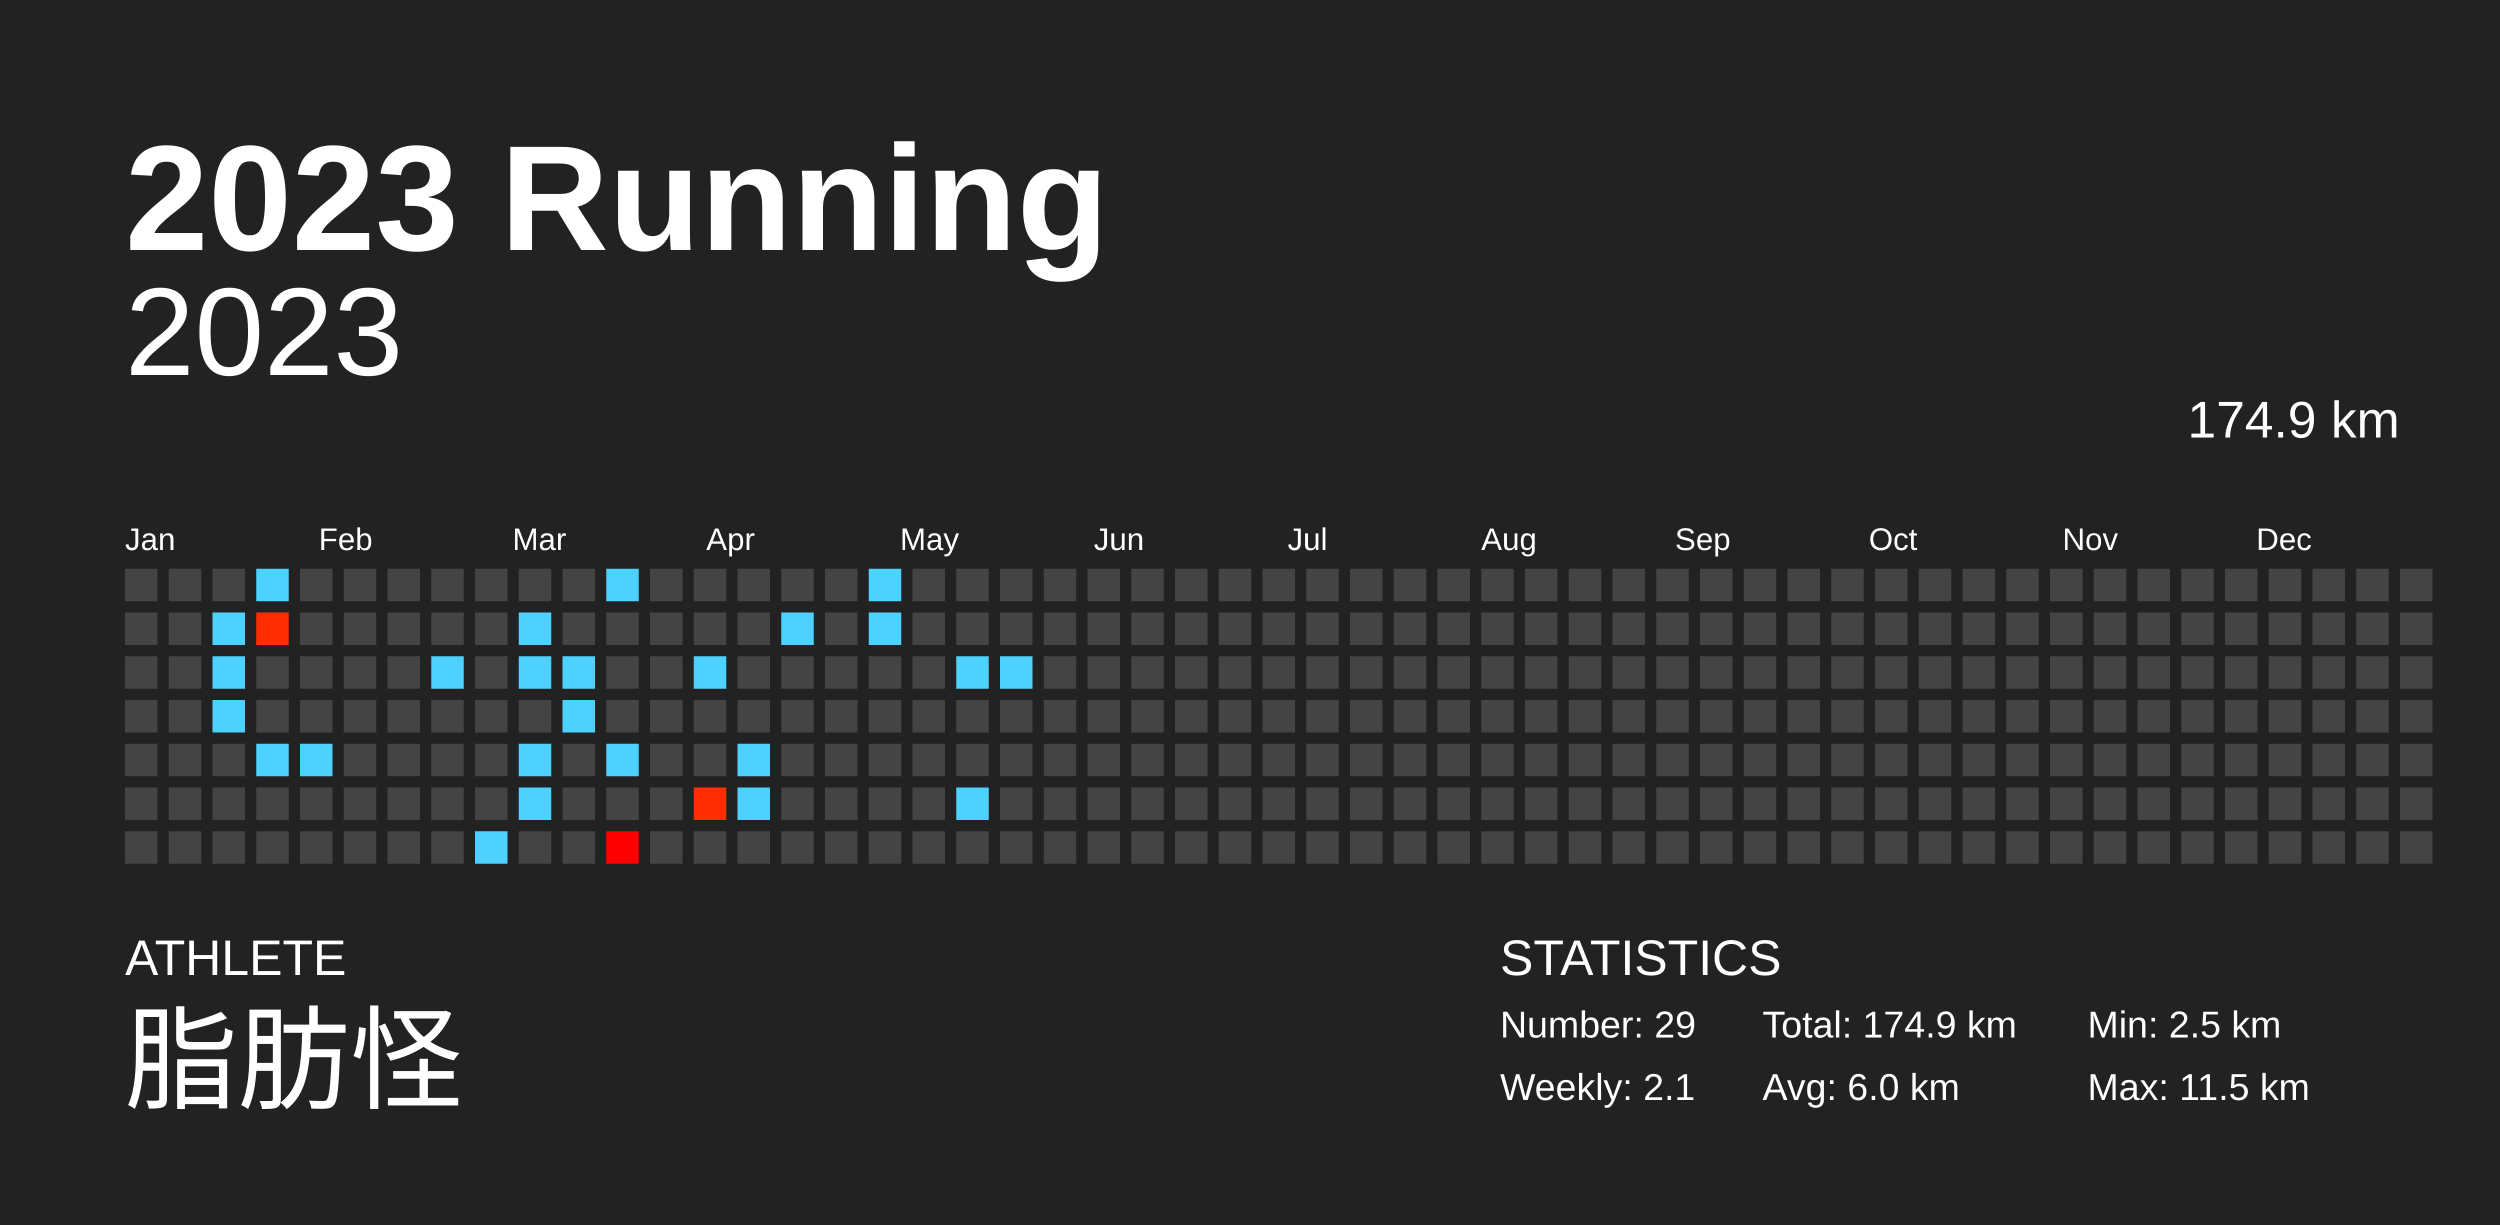
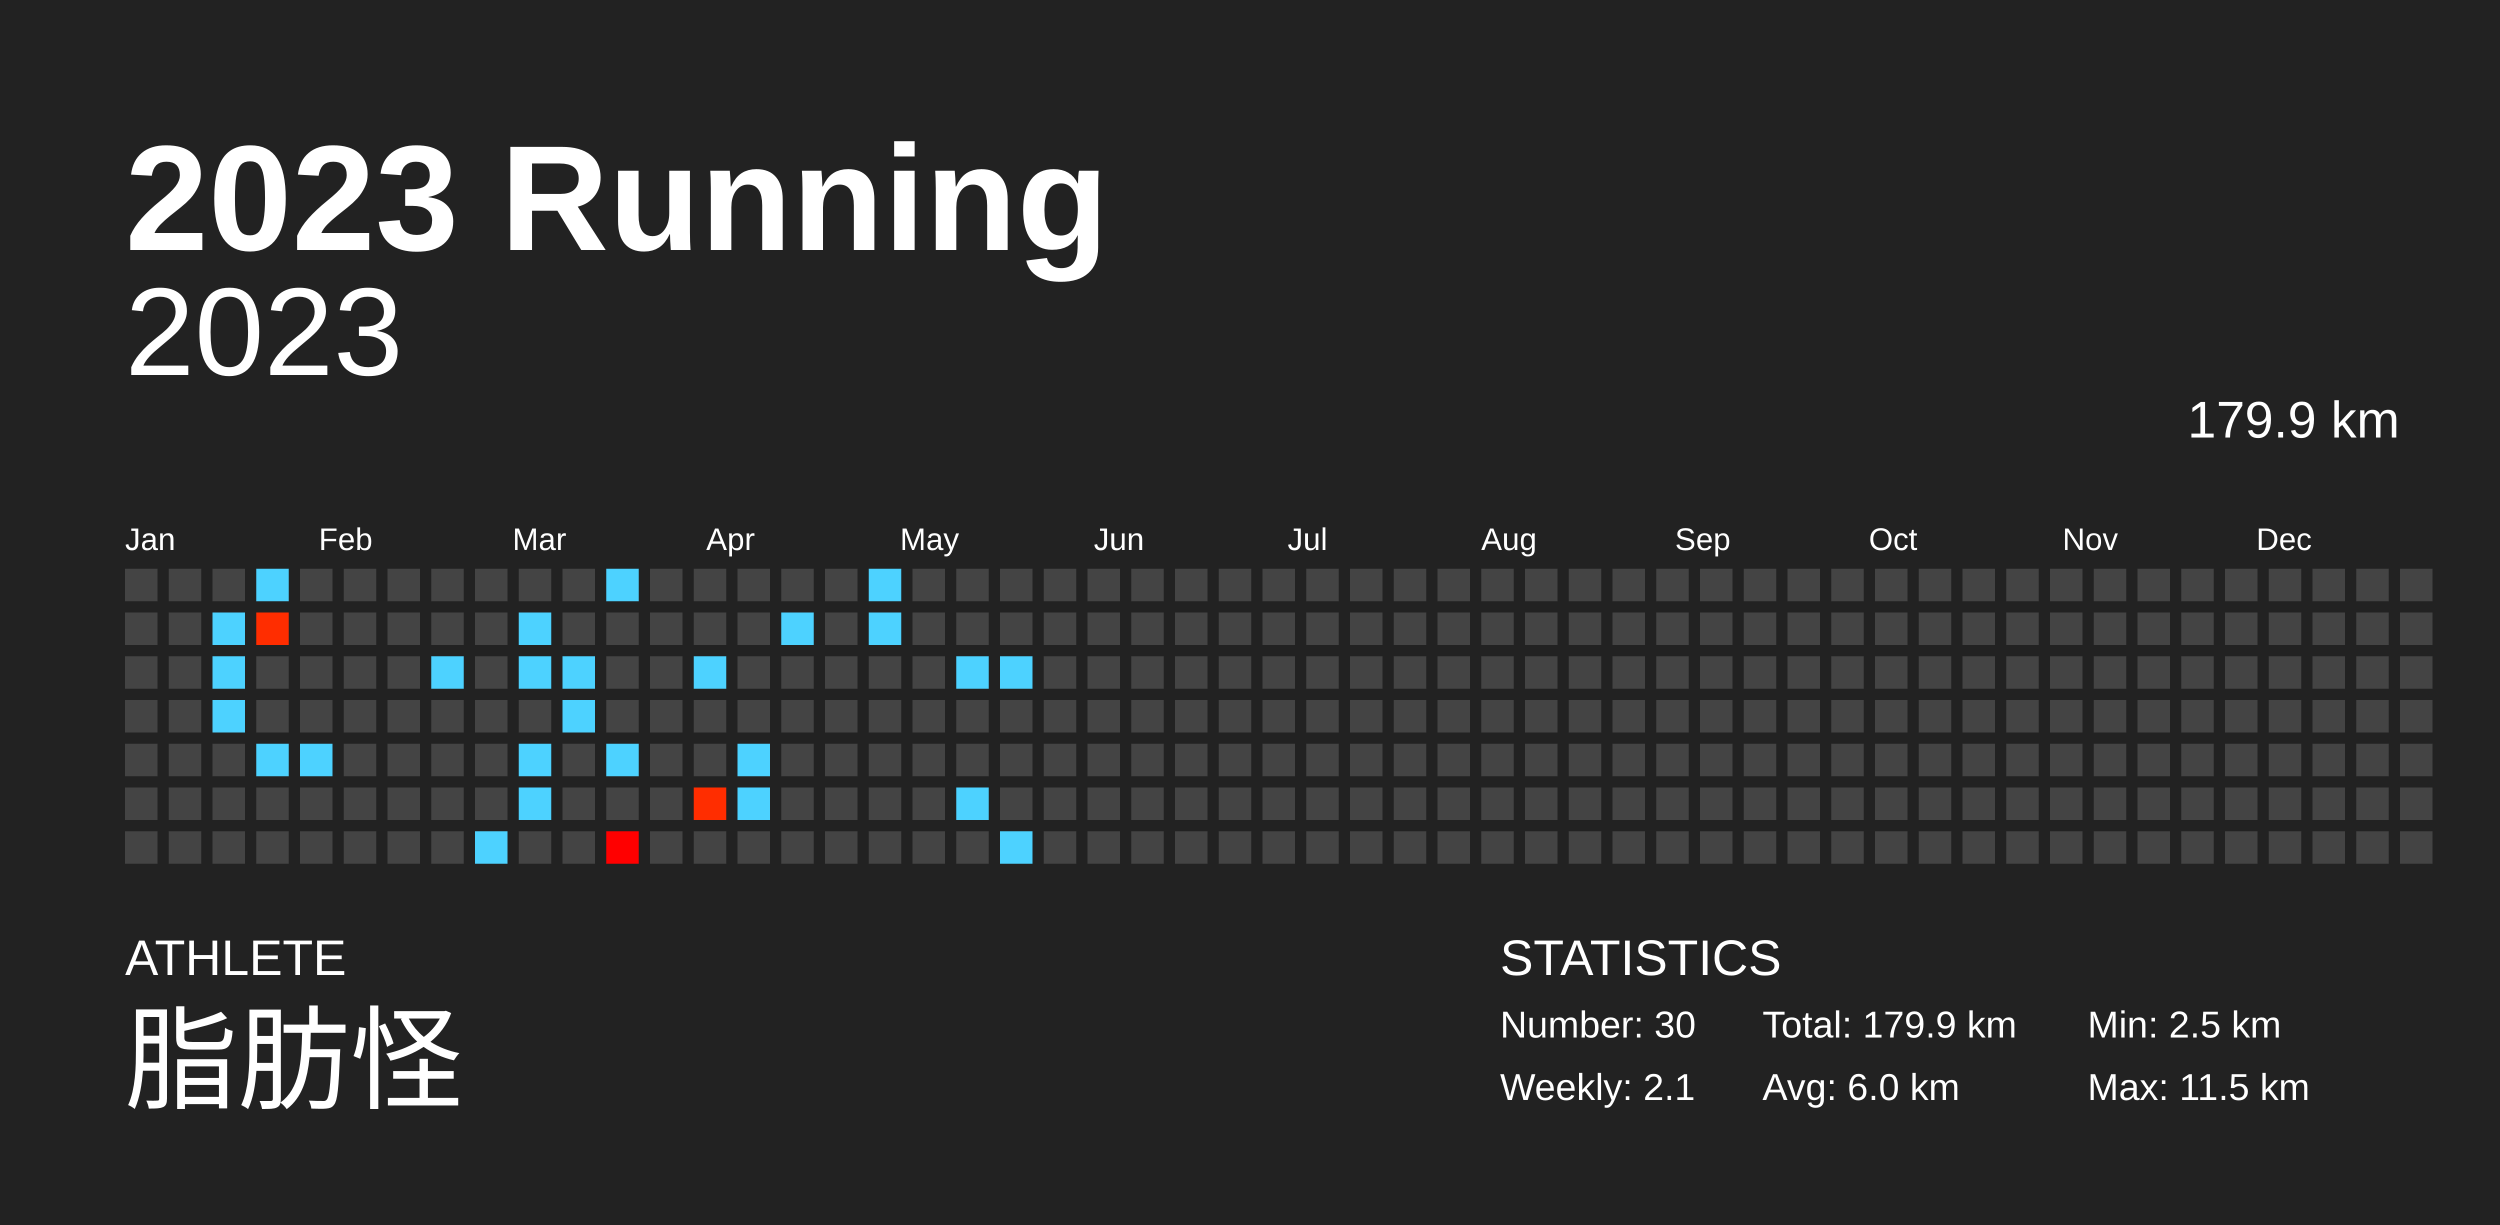
<svg xmlns="http://www.w3.org/2000/svg" baseProfile="full" height="98mm" version="1.1" viewBox="0,0,200,98" width="200mm">
  <defs />
  <rect fill="#222222" height="98" width="200" x="0" y="0" />
  <text fill="#FFFFFF" style="font-size:12px; font-family:Arial; font-weight:bold;" x="10" y="20">2023 Running</text>
  <text fill="#FFFFFF" style="font-size:4px; font-family:Arial" x="10" y="78">ATHLETE</text>
  <text fill="#FFFFFF" style="font-size:9px; font-family:Arial" x="10" y="88">脂肪怪</text>
  <text fill="#FFFFFF" style="font-size:4px; font-family:Arial" x="120" y="78">STATISTICS</text>
-   <text fill="#FFFFFF" style="font-size:3px; font-family:Arial" x="120" y="83">Number: 29</text>
+   <text fill="#FFFFFF" style="font-size:3px; font-family:Arial" x="120" y="83">Number: 30</text>
  <text fill="#FFFFFF" style="font-size:3px; font-family:Arial" x="120" y="88">Weekly: 2.1</text>
-   <text fill="#FFFFFF" style="font-size:3px; font-family:Arial" x="141" y="83">Total: 174.9 km</text>
+   <text fill="#FFFFFF" style="font-size:3px; font-family:Arial" x="141" y="83">Total: 179.9 km</text>
  <text fill="#FFFFFF" style="font-size:3px; font-family:Arial" x="141" y="88">Avg: 6.0 km</text>
  <text fill="#FFFFFF" style="font-size:3px; font-family:Arial" x="167" y="83">Min: 2.5 km</text>
  <text fill="#FFFFFF" style="font-size:3px; font-family:Arial" x="167" y="88">Max: 11.5 km</text>
  <text alignment-baseline="hanging" fill="#FFFFFF" style="font-size:10.0px; font-family:Arial;" x="10" y="30">2023</text>
-   <text alignment-baseline="hanging" fill="#FFFFFF" style="font-size:4.125px; font-family:Arial;" x="175" y="35">174.9 km</text>
+   <text alignment-baseline="hanging" fill="#FFFFFF" style="font-size:4.125px; font-family:Arial;" x="175" y="35">179.9 km</text>
  <text fill="#FFFFFF" style="font-size:2.5px; font-family:Arial" x="10.0" y="44">Jan</text>
  <text fill="#FFFFFF" style="font-size:2.5px; font-family:Arial" x="25.5" y="44">Feb</text>
  <text fill="#FFFFFF" style="font-size:2.5px; font-family:Arial" x="41.0" y="44">Mar</text>
  <text fill="#FFFFFF" style="font-size:2.5px; font-family:Arial" x="56.5" y="44">Apr</text>
  <text fill="#FFFFFF" style="font-size:2.5px; font-family:Arial" x="72.0" y="44">May</text>
  <text fill="#FFFFFF" style="font-size:2.5px; font-family:Arial" x="87.5" y="44">Jun</text>
  <text fill="#FFFFFF" style="font-size:2.5px; font-family:Arial" x="103.0" y="44">Jul</text>
  <text fill="#FFFFFF" style="font-size:2.5px; font-family:Arial" x="118.5" y="44">Aug</text>
  <text fill="#FFFFFF" style="font-size:2.5px; font-family:Arial" x="134.0" y="44">Sep</text>
  <text fill="#FFFFFF" style="font-size:2.5px; font-family:Arial" x="149.5" y="44">Oct</text>
  <text fill="#FFFFFF" style="font-size:2.5px; font-family:Arial" x="165.0" y="44">Nov</text>
  <text fill="#FFFFFF" style="font-size:2.5px; font-family:Arial" x="180.5" y="44">Dec</text>
  <rect fill="#444444" height="2.6" width="2.6" x="10.0" y="45.5" />
  <rect fill="#444444" height="2.6" width="2.6" x="10.0" y="49.0" />
  <rect fill="#444444" height="2.6" width="2.6" x="10.0" y="52.5" />
  <rect fill="#444444" height="2.6" width="2.6" x="10.0" y="56.0" />
  <rect fill="#444444" height="2.6" width="2.6" x="10.0" y="59.5" />
  <rect fill="#444444" height="2.6" width="2.6" x="10.0" y="63.0" />
  <rect fill="#444444" height="2.6" width="2.6" x="10.0" y="66.5" />
  <rect fill="#444444" height="2.6" width="2.6" x="13.5" y="45.5" />
  <rect fill="#444444" height="2.6" width="2.6" x="13.5" y="49.0" />
  <rect fill="#444444" height="2.6" width="2.6" x="13.5" y="52.5" />
  <rect fill="#444444" height="2.6" width="2.6" x="13.5" y="56.0" />
  <rect fill="#444444" height="2.6" width="2.6" x="13.5" y="59.5" />
  <rect fill="#444444" height="2.6" width="2.6" x="13.5" y="63.0" />
  <rect fill="#444444" height="2.6" width="2.6" x="13.5" y="66.5" />
  <rect fill="#444444" height="2.6" width="2.6" x="17.0" y="45.5" />
  <rect fill="#4dd2ff" height="2.6" width="2.6" x="17.0" y="49.0" />
  <rect fill="#4dd2ff" height="2.6" width="2.6" x="17.0" y="52.5" />
  <rect fill="#4dd2ff" height="2.6" width="2.6" x="17.0" y="56.0" />
  <rect fill="#444444" height="2.6" width="2.6" x="17.0" y="59.5" />
  <rect fill="#444444" height="2.6" width="2.6" x="17.0" y="63.0" />
  <rect fill="#444444" height="2.6" width="2.6" x="17.0" y="66.5" />
  <rect fill="#4dd2ff" height="2.6" width="2.6" x="20.5" y="45.5" />
  <rect fill="#ff2d00" height="2.6" width="2.6" x="20.5" y="49.0" />
  <rect fill="#444444" height="2.6" width="2.6" x="20.5" y="52.5" />
  <rect fill="#444444" height="2.6" width="2.6" x="20.5" y="56.0" />
  <rect fill="#4dd2ff" height="2.6" width="2.6" x="20.5" y="59.5" />
  <rect fill="#444444" height="2.6" width="2.6" x="20.5" y="63.0" />
  <rect fill="#444444" height="2.6" width="2.6" x="20.5" y="66.5" />
  <rect fill="#444444" height="2.6" width="2.6" x="24.0" y="45.5" />
  <rect fill="#444444" height="2.6" width="2.6" x="24.0" y="49.0" />
  <rect fill="#444444" height="2.6" width="2.6" x="24.0" y="52.5" />
  <rect fill="#444444" height="2.6" width="2.6" x="24.0" y="56.0" />
  <rect fill="#4dd2ff" height="2.6" width="2.6" x="24.0" y="59.5" />
  <rect fill="#444444" height="2.6" width="2.6" x="24.0" y="63.0" />
  <rect fill="#444444" height="2.6" width="2.6" x="24.0" y="66.5" />
  <rect fill="#444444" height="2.6" width="2.6" x="27.5" y="45.5" />
  <rect fill="#444444" height="2.6" width="2.6" x="27.5" y="49.0" />
  <rect fill="#444444" height="2.6" width="2.6" x="27.5" y="52.5" />
  <rect fill="#444444" height="2.6" width="2.6" x="27.5" y="56.0" />
  <rect fill="#444444" height="2.6" width="2.6" x="27.5" y="59.5" />
  <rect fill="#444444" height="2.6" width="2.6" x="27.5" y="63.0" />
  <rect fill="#444444" height="2.6" width="2.6" x="27.5" y="66.5" />
  <rect fill="#444444" height="2.6" width="2.6" x="31.0" y="45.5" />
  <rect fill="#444444" height="2.6" width="2.6" x="31.0" y="49.0" />
  <rect fill="#444444" height="2.6" width="2.6" x="31.0" y="52.5" />
  <rect fill="#444444" height="2.6" width="2.6" x="31.0" y="56.0" />
  <rect fill="#444444" height="2.6" width="2.6" x="31.0" y="59.5" />
  <rect fill="#444444" height="2.6" width="2.6" x="31.0" y="63.0" />
  <rect fill="#444444" height="2.6" width="2.6" x="31.0" y="66.5" />
  <rect fill="#444444" height="2.6" width="2.6" x="34.5" y="45.5" />
  <rect fill="#444444" height="2.6" width="2.6" x="34.5" y="49.0" />
  <rect fill="#4dd2ff" height="2.6" width="2.6" x="34.5" y="52.5" />
  <rect fill="#444444" height="2.6" width="2.6" x="34.5" y="56.0" />
  <rect fill="#444444" height="2.6" width="2.6" x="34.5" y="59.5" />
  <rect fill="#444444" height="2.6" width="2.6" x="34.5" y="63.0" />
  <rect fill="#444444" height="2.6" width="2.6" x="34.5" y="66.5" />
  <rect fill="#444444" height="2.6" width="2.6" x="38.0" y="45.5" />
  <rect fill="#444444" height="2.6" width="2.6" x="38.0" y="49.0" />
  <rect fill="#444444" height="2.6" width="2.6" x="38.0" y="52.5" />
  <rect fill="#444444" height="2.6" width="2.6" x="38.0" y="56.0" />
  <rect fill="#444444" height="2.6" width="2.6" x="38.0" y="59.5" />
  <rect fill="#444444" height="2.6" width="2.6" x="38.0" y="63.0" />
  <rect fill="#4dd2ff" height="2.6" width="2.6" x="38.0" y="66.5" />
  <rect fill="#444444" height="2.6" width="2.6" x="41.5" y="45.5" />
  <rect fill="#4dd2ff" height="2.6" width="2.6" x="41.5" y="49.0" />
  <rect fill="#4dd2ff" height="2.6" width="2.6" x="41.5" y="52.5" />
  <rect fill="#444444" height="2.6" width="2.6" x="41.5" y="56.0" />
  <rect fill="#4dd2ff" height="2.6" width="2.6" x="41.5" y="59.5" />
  <rect fill="#4dd2ff" height="2.6" width="2.6" x="41.5" y="63.0" />
  <rect fill="#444444" height="2.6" width="2.6" x="41.5" y="66.5" />
  <rect fill="#444444" height="2.6" width="2.6" x="45.0" y="45.5" />
  <rect fill="#444444" height="2.6" width="2.6" x="45.0" y="49.0" />
  <rect fill="#4dd2ff" height="2.6" width="2.6" x="45.0" y="52.5" />
  <rect fill="#4dd2ff" height="2.6" width="2.6" x="45.0" y="56.0" />
  <rect fill="#444444" height="2.6" width="2.6" x="45.0" y="59.5" />
  <rect fill="#444444" height="2.6" width="2.6" x="45.0" y="63.0" />
  <rect fill="#444444" height="2.6" width="2.6" x="45.0" y="66.5" />
  <rect fill="#4dd2ff" height="2.6" width="2.6" x="48.5" y="45.5" />
  <rect fill="#444444" height="2.6" width="2.6" x="48.5" y="49.0" />
  <rect fill="#444444" height="2.6" width="2.6" x="48.5" y="52.5" />
  <rect fill="#444444" height="2.6" width="2.6" x="48.5" y="56.0" />
  <rect fill="#4dd2ff" height="2.6" width="2.6" x="48.5" y="59.5" />
  <rect fill="#444444" height="2.6" width="2.6" x="48.5" y="63.0" />
  <rect fill="#ff0000" height="2.6" width="2.6" x="48.5" y="66.5" />
  <rect fill="#444444" height="2.6" width="2.6" x="52.0" y="45.5" />
  <rect fill="#444444" height="2.6" width="2.6" x="52.0" y="49.0" />
  <rect fill="#444444" height="2.6" width="2.6" x="52.0" y="52.5" />
  <rect fill="#444444" height="2.6" width="2.6" x="52.0" y="56.0" />
  <rect fill="#444444" height="2.6" width="2.6" x="52.0" y="59.5" />
  <rect fill="#444444" height="2.6" width="2.6" x="52.0" y="63.0" />
  <rect fill="#444444" height="2.6" width="2.6" x="52.0" y="66.5" />
  <rect fill="#444444" height="2.6" width="2.6" x="55.5" y="45.5" />
  <rect fill="#444444" height="2.6" width="2.6" x="55.5" y="49.0" />
  <rect fill="#4dd2ff" height="2.6" width="2.6" x="55.5" y="52.5" />
  <rect fill="#444444" height="2.6" width="2.6" x="55.5" y="56.0" />
  <rect fill="#444444" height="2.6" width="2.6" x="55.5" y="59.5" />
  <rect fill="#ff2d00" height="2.6" width="2.6" x="55.5" y="63.0" />
  <rect fill="#444444" height="2.6" width="2.6" x="55.5" y="66.5" />
  <rect fill="#444444" height="2.6" width="2.6" x="59.0" y="45.5" />
  <rect fill="#444444" height="2.6" width="2.6" x="59.0" y="49.0" />
  <rect fill="#444444" height="2.6" width="2.6" x="59.0" y="52.5" />
  <rect fill="#444444" height="2.6" width="2.6" x="59.0" y="56.0" />
  <rect fill="#4dd2ff" height="2.6" width="2.6" x="59.0" y="59.5" />
  <rect fill="#4dd2ff" height="2.6" width="2.6" x="59.0" y="63.0" />
  <rect fill="#444444" height="2.6" width="2.6" x="59.0" y="66.5" />
  <rect fill="#444444" height="2.6" width="2.6" x="62.5" y="45.5" />
  <rect fill="#4dd2ff" height="2.6" width="2.6" x="62.5" y="49.0" />
  <rect fill="#444444" height="2.6" width="2.6" x="62.5" y="52.5" />
  <rect fill="#444444" height="2.6" width="2.6" x="62.5" y="56.0" />
  <rect fill="#444444" height="2.6" width="2.6" x="62.5" y="59.5" />
  <rect fill="#444444" height="2.6" width="2.6" x="62.5" y="63.0" />
  <rect fill="#444444" height="2.6" width="2.6" x="62.5" y="66.5" />
  <rect fill="#444444" height="2.6" width="2.6" x="66.0" y="45.5" />
  <rect fill="#444444" height="2.6" width="2.6" x="66.0" y="49.0" />
  <rect fill="#444444" height="2.6" width="2.6" x="66.0" y="52.5" />
  <rect fill="#444444" height="2.6" width="2.6" x="66.0" y="56.0" />
  <rect fill="#444444" height="2.6" width="2.6" x="66.0" y="59.5" />
  <rect fill="#444444" height="2.6" width="2.6" x="66.0" y="63.0" />
  <rect fill="#444444" height="2.6" width="2.6" x="66.0" y="66.5" />
  <rect fill="#4dd2ff" height="2.6" width="2.6" x="69.5" y="45.5" />
  <rect fill="#4dd2ff" height="2.6" width="2.6" x="69.5" y="49.0" />
  <rect fill="#444444" height="2.6" width="2.6" x="69.5" y="52.5" />
  <rect fill="#444444" height="2.6" width="2.6" x="69.5" y="56.0" />
  <rect fill="#444444" height="2.6" width="2.6" x="69.5" y="59.5" />
  <rect fill="#444444" height="2.6" width="2.6" x="69.5" y="63.0" />
  <rect fill="#444444" height="2.6" width="2.6" x="69.5" y="66.5" />
  <rect fill="#444444" height="2.6" width="2.6" x="73.0" y="45.5" />
  <rect fill="#444444" height="2.6" width="2.6" x="73.0" y="49.0" />
  <rect fill="#444444" height="2.6" width="2.6" x="73.0" y="52.5" />
  <rect fill="#444444" height="2.6" width="2.6" x="73.0" y="56.0" />
  <rect fill="#444444" height="2.6" width="2.6" x="73.0" y="59.5" />
  <rect fill="#444444" height="2.6" width="2.6" x="73.0" y="63.0" />
  <rect fill="#444444" height="2.6" width="2.6" x="73.0" y="66.5" />
  <rect fill="#444444" height="2.6" width="2.6" x="76.5" y="45.5" />
  <rect fill="#444444" height="2.6" width="2.6" x="76.5" y="49.0" />
  <rect fill="#4dd2ff" height="2.6" width="2.6" x="76.5" y="52.5" />
  <rect fill="#444444" height="2.6" width="2.6" x="76.5" y="56.0" />
  <rect fill="#444444" height="2.6" width="2.6" x="76.5" y="59.5" />
  <rect fill="#4dd2ff" height="2.6" width="2.6" x="76.5" y="63.0" />
  <rect fill="#444444" height="2.6" width="2.6" x="76.5" y="66.5" />
  <rect fill="#444444" height="2.6" width="2.6" x="80.0" y="45.5" />
  <rect fill="#444444" height="2.6" width="2.6" x="80.0" y="49.0" />
  <rect fill="#4dd2ff" height="2.6" width="2.6" x="80.0" y="52.5" />
  <rect fill="#444444" height="2.6" width="2.6" x="80.0" y="56.0" />
  <rect fill="#444444" height="2.6" width="2.6" x="80.0" y="59.5" />
  <rect fill="#444444" height="2.6" width="2.6" x="80.0" y="63.0" />
-   <rect fill="#444444" height="2.6" width="2.6" x="80.0" y="66.5" />
+   <rect fill="#4dd2ff" height="2.6" width="2.6" x="80.0" y="66.5" />
  <rect fill="#444444" height="2.6" width="2.6" x="83.5" y="45.5" />
  <rect fill="#444444" height="2.6" width="2.6" x="83.5" y="49.0" />
  <rect fill="#444444" height="2.6" width="2.6" x="83.5" y="52.5" />
  <rect fill="#444444" height="2.6" width="2.6" x="83.5" y="56.0" />
  <rect fill="#444444" height="2.6" width="2.6" x="83.5" y="59.5" />
  <rect fill="#444444" height="2.6" width="2.6" x="83.5" y="63.0" />
  <rect fill="#444444" height="2.6" width="2.6" x="83.5" y="66.5" />
  <rect fill="#444444" height="2.6" width="2.6" x="87.0" y="45.5" />
  <rect fill="#444444" height="2.6" width="2.6" x="87.0" y="49.0" />
  <rect fill="#444444" height="2.6" width="2.6" x="87.0" y="52.5" />
  <rect fill="#444444" height="2.6" width="2.6" x="87.0" y="56.0" />
  <rect fill="#444444" height="2.6" width="2.6" x="87.0" y="59.5" />
  <rect fill="#444444" height="2.6" width="2.6" x="87.0" y="63.0" />
  <rect fill="#444444" height="2.6" width="2.6" x="87.0" y="66.5" />
  <rect fill="#444444" height="2.6" width="2.6" x="90.5" y="45.5" />
  <rect fill="#444444" height="2.6" width="2.6" x="90.5" y="49.0" />
  <rect fill="#444444" height="2.6" width="2.6" x="90.5" y="52.5" />
  <rect fill="#444444" height="2.6" width="2.6" x="90.5" y="56.0" />
  <rect fill="#444444" height="2.6" width="2.6" x="90.5" y="59.5" />
  <rect fill="#444444" height="2.6" width="2.6" x="90.5" y="63.0" />
  <rect fill="#444444" height="2.6" width="2.6" x="90.5" y="66.5" />
  <rect fill="#444444" height="2.6" width="2.6" x="94.0" y="45.5" />
  <rect fill="#444444" height="2.6" width="2.6" x="94.0" y="49.0" />
  <rect fill="#444444" height="2.6" width="2.6" x="94.0" y="52.5" />
  <rect fill="#444444" height="2.6" width="2.6" x="94.0" y="56.0" />
  <rect fill="#444444" height="2.6" width="2.6" x="94.0" y="59.5" />
  <rect fill="#444444" height="2.6" width="2.6" x="94.0" y="63.0" />
  <rect fill="#444444" height="2.6" width="2.6" x="94.0" y="66.5" />
  <rect fill="#444444" height="2.6" width="2.6" x="97.5" y="45.5" />
  <rect fill="#444444" height="2.6" width="2.6" x="97.5" y="49.0" />
  <rect fill="#444444" height="2.6" width="2.6" x="97.5" y="52.5" />
  <rect fill="#444444" height="2.6" width="2.6" x="97.5" y="56.0" />
  <rect fill="#444444" height="2.6" width="2.6" x="97.5" y="59.5" />
  <rect fill="#444444" height="2.6" width="2.6" x="97.5" y="63.0" />
  <rect fill="#444444" height="2.6" width="2.6" x="97.5" y="66.5" />
  <rect fill="#444444" height="2.6" width="2.6" x="101.0" y="45.5" />
  <rect fill="#444444" height="2.6" width="2.6" x="101.0" y="49.0" />
  <rect fill="#444444" height="2.6" width="2.6" x="101.0" y="52.5" />
  <rect fill="#444444" height="2.6" width="2.6" x="101.0" y="56.0" />
  <rect fill="#444444" height="2.6" width="2.6" x="101.0" y="59.5" />
  <rect fill="#444444" height="2.6" width="2.6" x="101.0" y="63.0" />
  <rect fill="#444444" height="2.6" width="2.6" x="101.0" y="66.5" />
  <rect fill="#444444" height="2.6" width="2.6" x="104.5" y="45.5" />
  <rect fill="#444444" height="2.6" width="2.6" x="104.5" y="49.0" />
  <rect fill="#444444" height="2.6" width="2.6" x="104.5" y="52.5" />
  <rect fill="#444444" height="2.6" width="2.6" x="104.5" y="56.0" />
  <rect fill="#444444" height="2.6" width="2.6" x="104.5" y="59.5" />
  <rect fill="#444444" height="2.6" width="2.6" x="104.5" y="63.0" />
  <rect fill="#444444" height="2.6" width="2.6" x="104.5" y="66.5" />
  <rect fill="#444444" height="2.6" width="2.6" x="108.0" y="45.5" />
  <rect fill="#444444" height="2.6" width="2.6" x="108.0" y="49.0" />
  <rect fill="#444444" height="2.6" width="2.6" x="108.0" y="52.5" />
  <rect fill="#444444" height="2.6" width="2.6" x="108.0" y="56.0" />
  <rect fill="#444444" height="2.6" width="2.6" x="108.0" y="59.5" />
  <rect fill="#444444" height="2.6" width="2.6" x="108.0" y="63.0" />
  <rect fill="#444444" height="2.6" width="2.6" x="108.0" y="66.5" />
  <rect fill="#444444" height="2.6" width="2.6" x="111.5" y="45.5" />
  <rect fill="#444444" height="2.6" width="2.6" x="111.5" y="49.0" />
  <rect fill="#444444" height="2.6" width="2.6" x="111.5" y="52.5" />
  <rect fill="#444444" height="2.6" width="2.6" x="111.5" y="56.0" />
  <rect fill="#444444" height="2.6" width="2.6" x="111.5" y="59.5" />
  <rect fill="#444444" height="2.6" width="2.6" x="111.5" y="63.0" />
  <rect fill="#444444" height="2.6" width="2.6" x="111.5" y="66.5" />
  <rect fill="#444444" height="2.6" width="2.6" x="115.0" y="45.5" />
  <rect fill="#444444" height="2.6" width="2.6" x="115.0" y="49.0" />
  <rect fill="#444444" height="2.6" width="2.6" x="115.0" y="52.5" />
  <rect fill="#444444" height="2.6" width="2.6" x="115.0" y="56.0" />
  <rect fill="#444444" height="2.6" width="2.6" x="115.0" y="59.5" />
  <rect fill="#444444" height="2.6" width="2.6" x="115.0" y="63.0" />
  <rect fill="#444444" height="2.6" width="2.6" x="115.0" y="66.5" />
  <rect fill="#444444" height="2.6" width="2.6" x="118.5" y="45.5" />
  <rect fill="#444444" height="2.6" width="2.6" x="118.5" y="49.0" />
  <rect fill="#444444" height="2.6" width="2.6" x="118.5" y="52.5" />
  <rect fill="#444444" height="2.6" width="2.6" x="118.5" y="56.0" />
  <rect fill="#444444" height="2.6" width="2.6" x="118.5" y="59.5" />
  <rect fill="#444444" height="2.6" width="2.6" x="118.5" y="63.0" />
  <rect fill="#444444" height="2.6" width="2.6" x="118.5" y="66.5" />
  <rect fill="#444444" height="2.6" width="2.6" x="122.0" y="45.5" />
  <rect fill="#444444" height="2.6" width="2.6" x="122.0" y="49.0" />
  <rect fill="#444444" height="2.6" width="2.6" x="122.0" y="52.5" />
  <rect fill="#444444" height="2.6" width="2.6" x="122.0" y="56.0" />
  <rect fill="#444444" height="2.6" width="2.6" x="122.0" y="59.5" />
  <rect fill="#444444" height="2.6" width="2.6" x="122.0" y="63.0" />
  <rect fill="#444444" height="2.6" width="2.6" x="122.0" y="66.5" />
  <rect fill="#444444" height="2.6" width="2.6" x="125.5" y="45.5" />
  <rect fill="#444444" height="2.6" width="2.6" x="125.5" y="49.0" />
  <rect fill="#444444" height="2.6" width="2.6" x="125.5" y="52.5" />
  <rect fill="#444444" height="2.6" width="2.6" x="125.5" y="56.0" />
  <rect fill="#444444" height="2.6" width="2.6" x="125.5" y="59.5" />
  <rect fill="#444444" height="2.6" width="2.6" x="125.5" y="63.0" />
  <rect fill="#444444" height="2.6" width="2.6" x="125.5" y="66.5" />
  <rect fill="#444444" height="2.6" width="2.6" x="129.0" y="45.5" />
  <rect fill="#444444" height="2.6" width="2.6" x="129.0" y="49.0" />
  <rect fill="#444444" height="2.6" width="2.6" x="129.0" y="52.5" />
  <rect fill="#444444" height="2.6" width="2.6" x="129.0" y="56.0" />
  <rect fill="#444444" height="2.6" width="2.6" x="129.0" y="59.5" />
  <rect fill="#444444" height="2.6" width="2.6" x="129.0" y="63.0" />
  <rect fill="#444444" height="2.6" width="2.6" x="129.0" y="66.5" />
  <rect fill="#444444" height="2.6" width="2.6" x="132.5" y="45.5" />
  <rect fill="#444444" height="2.6" width="2.6" x="132.5" y="49.0" />
  <rect fill="#444444" height="2.6" width="2.6" x="132.5" y="52.5" />
  <rect fill="#444444" height="2.6" width="2.6" x="132.5" y="56.0" />
  <rect fill="#444444" height="2.6" width="2.6" x="132.5" y="59.5" />
  <rect fill="#444444" height="2.6" width="2.6" x="132.5" y="63.0" />
  <rect fill="#444444" height="2.6" width="2.6" x="132.5" y="66.5" />
  <rect fill="#444444" height="2.6" width="2.6" x="136.0" y="45.5" />
  <rect fill="#444444" height="2.6" width="2.6" x="136.0" y="49.0" />
  <rect fill="#444444" height="2.6" width="2.6" x="136.0" y="52.5" />
  <rect fill="#444444" height="2.6" width="2.6" x="136.0" y="56.0" />
  <rect fill="#444444" height="2.6" width="2.6" x="136.0" y="59.5" />
  <rect fill="#444444" height="2.6" width="2.6" x="136.0" y="63.0" />
  <rect fill="#444444" height="2.6" width="2.6" x="136.0" y="66.5" />
  <rect fill="#444444" height="2.6" width="2.6" x="139.5" y="45.5" />
  <rect fill="#444444" height="2.6" width="2.6" x="139.5" y="49.0" />
  <rect fill="#444444" height="2.6" width="2.6" x="139.5" y="52.5" />
  <rect fill="#444444" height="2.6" width="2.6" x="139.5" y="56.0" />
  <rect fill="#444444" height="2.6" width="2.6" x="139.5" y="59.5" />
  <rect fill="#444444" height="2.6" width="2.6" x="139.5" y="63.0" />
  <rect fill="#444444" height="2.6" width="2.6" x="139.5" y="66.5" />
  <rect fill="#444444" height="2.6" width="2.6" x="143.0" y="45.5" />
  <rect fill="#444444" height="2.6" width="2.6" x="143.0" y="49.0" />
  <rect fill="#444444" height="2.6" width="2.6" x="143.0" y="52.5" />
  <rect fill="#444444" height="2.6" width="2.6" x="143.0" y="56.0" />
  <rect fill="#444444" height="2.6" width="2.6" x="143.0" y="59.5" />
  <rect fill="#444444" height="2.6" width="2.6" x="143.0" y="63.0" />
  <rect fill="#444444" height="2.6" width="2.6" x="143.0" y="66.5" />
  <rect fill="#444444" height="2.6" width="2.6" x="146.5" y="45.5" />
  <rect fill="#444444" height="2.6" width="2.6" x="146.5" y="49.0" />
  <rect fill="#444444" height="2.6" width="2.6" x="146.5" y="52.5" />
  <rect fill="#444444" height="2.6" width="2.6" x="146.5" y="56.0" />
  <rect fill="#444444" height="2.6" width="2.6" x="146.5" y="59.5" />
  <rect fill="#444444" height="2.6" width="2.6" x="146.5" y="63.0" />
  <rect fill="#444444" height="2.6" width="2.6" x="146.5" y="66.5" />
  <rect fill="#444444" height="2.6" width="2.6" x="150.0" y="45.5" />
  <rect fill="#444444" height="2.6" width="2.6" x="150.0" y="49.0" />
  <rect fill="#444444" height="2.6" width="2.6" x="150.0" y="52.5" />
  <rect fill="#444444" height="2.6" width="2.6" x="150.0" y="56.0" />
  <rect fill="#444444" height="2.6" width="2.6" x="150.0" y="59.5" />
  <rect fill="#444444" height="2.6" width="2.6" x="150.0" y="63.0" />
  <rect fill="#444444" height="2.6" width="2.6" x="150.0" y="66.5" />
  <rect fill="#444444" height="2.6" width="2.6" x="153.5" y="45.5" />
  <rect fill="#444444" height="2.6" width="2.6" x="153.5" y="49.0" />
  <rect fill="#444444" height="2.6" width="2.6" x="153.5" y="52.5" />
  <rect fill="#444444" height="2.6" width="2.6" x="153.5" y="56.0" />
  <rect fill="#444444" height="2.6" width="2.6" x="153.5" y="59.5" />
  <rect fill="#444444" height="2.6" width="2.6" x="153.5" y="63.0" />
  <rect fill="#444444" height="2.6" width="2.6" x="153.5" y="66.5" />
  <rect fill="#444444" height="2.6" width="2.6" x="157.0" y="45.5" />
  <rect fill="#444444" height="2.6" width="2.6" x="157.0" y="49.0" />
  <rect fill="#444444" height="2.6" width="2.6" x="157.0" y="52.5" />
  <rect fill="#444444" height="2.6" width="2.6" x="157.0" y="56.0" />
  <rect fill="#444444" height="2.6" width="2.6" x="157.0" y="59.5" />
  <rect fill="#444444" height="2.6" width="2.6" x="157.0" y="63.0" />
  <rect fill="#444444" height="2.6" width="2.6" x="157.0" y="66.5" />
  <rect fill="#444444" height="2.6" width="2.6" x="160.5" y="45.5" />
  <rect fill="#444444" height="2.6" width="2.6" x="160.5" y="49.0" />
  <rect fill="#444444" height="2.6" width="2.6" x="160.5" y="52.5" />
  <rect fill="#444444" height="2.6" width="2.6" x="160.5" y="56.0" />
  <rect fill="#444444" height="2.6" width="2.6" x="160.5" y="59.5" />
  <rect fill="#444444" height="2.6" width="2.6" x="160.5" y="63.0" />
  <rect fill="#444444" height="2.6" width="2.6" x="160.5" y="66.5" />
  <rect fill="#444444" height="2.6" width="2.6" x="164.0" y="45.5" />
  <rect fill="#444444" height="2.6" width="2.6" x="164.0" y="49.0" />
  <rect fill="#444444" height="2.6" width="2.6" x="164.0" y="52.5" />
  <rect fill="#444444" height="2.6" width="2.6" x="164.0" y="56.0" />
  <rect fill="#444444" height="2.6" width="2.6" x="164.0" y="59.5" />
  <rect fill="#444444" height="2.6" width="2.6" x="164.0" y="63.0" />
  <rect fill="#444444" height="2.6" width="2.6" x="164.0" y="66.5" />
  <rect fill="#444444" height="2.6" width="2.6" x="167.5" y="45.5" />
  <rect fill="#444444" height="2.6" width="2.6" x="167.5" y="49.0" />
  <rect fill="#444444" height="2.6" width="2.6" x="167.5" y="52.5" />
  <rect fill="#444444" height="2.6" width="2.6" x="167.5" y="56.0" />
  <rect fill="#444444" height="2.6" width="2.6" x="167.5" y="59.5" />
  <rect fill="#444444" height="2.6" width="2.6" x="167.5" y="63.0" />
  <rect fill="#444444" height="2.6" width="2.6" x="167.5" y="66.5" />
  <rect fill="#444444" height="2.6" width="2.6" x="171.0" y="45.5" />
  <rect fill="#444444" height="2.6" width="2.6" x="171.0" y="49.0" />
  <rect fill="#444444" height="2.6" width="2.6" x="171.0" y="52.5" />
  <rect fill="#444444" height="2.6" width="2.6" x="171.0" y="56.0" />
  <rect fill="#444444" height="2.6" width="2.6" x="171.0" y="59.5" />
  <rect fill="#444444" height="2.6" width="2.6" x="171.0" y="63.0" />
  <rect fill="#444444" height="2.6" width="2.6" x="171.0" y="66.5" />
  <rect fill="#444444" height="2.6" width="2.6" x="174.5" y="45.5" />
  <rect fill="#444444" height="2.6" width="2.6" x="174.5" y="49.0" />
  <rect fill="#444444" height="2.6" width="2.6" x="174.5" y="52.5" />
  <rect fill="#444444" height="2.6" width="2.6" x="174.5" y="56.0" />
  <rect fill="#444444" height="2.6" width="2.6" x="174.5" y="59.5" />
  <rect fill="#444444" height="2.6" width="2.6" x="174.5" y="63.0" />
  <rect fill="#444444" height="2.6" width="2.6" x="174.5" y="66.5" />
  <rect fill="#444444" height="2.6" width="2.6" x="178.0" y="45.5" />
  <rect fill="#444444" height="2.6" width="2.6" x="178.0" y="49.0" />
  <rect fill="#444444" height="2.6" width="2.6" x="178.0" y="52.5" />
  <rect fill="#444444" height="2.6" width="2.6" x="178.0" y="56.0" />
  <rect fill="#444444" height="2.6" width="2.6" x="178.0" y="59.5" />
  <rect fill="#444444" height="2.6" width="2.6" x="178.0" y="63.0" />
  <rect fill="#444444" height="2.6" width="2.6" x="178.0" y="66.5" />
  <rect fill="#444444" height="2.6" width="2.6" x="181.5" y="45.5" />
  <rect fill="#444444" height="2.6" width="2.6" x="181.5" y="49.0" />
  <rect fill="#444444" height="2.6" width="2.6" x="181.5" y="52.5" />
  <rect fill="#444444" height="2.6" width="2.6" x="181.5" y="56.0" />
  <rect fill="#444444" height="2.6" width="2.6" x="181.5" y="59.5" />
  <rect fill="#444444" height="2.6" width="2.6" x="181.5" y="63.0" />
  <rect fill="#444444" height="2.6" width="2.6" x="181.5" y="66.5" />
  <rect fill="#444444" height="2.6" width="2.6" x="185.0" y="45.5" />
  <rect fill="#444444" height="2.6" width="2.6" x="185.0" y="49.0" />
  <rect fill="#444444" height="2.6" width="2.6" x="185.0" y="52.5" />
  <rect fill="#444444" height="2.6" width="2.6" x="185.0" y="56.0" />
  <rect fill="#444444" height="2.6" width="2.6" x="185.0" y="59.5" />
  <rect fill="#444444" height="2.6" width="2.6" x="185.0" y="63.0" />
  <rect fill="#444444" height="2.6" width="2.6" x="185.0" y="66.5" />
  <rect fill="#444444" height="2.6" width="2.6" x="188.5" y="45.5" />
  <rect fill="#444444" height="2.6" width="2.6" x="188.5" y="49.0" />
  <rect fill="#444444" height="2.6" width="2.6" x="188.5" y="52.5" />
  <rect fill="#444444" height="2.6" width="2.6" x="188.5" y="56.0" />
  <rect fill="#444444" height="2.6" width="2.6" x="188.5" y="59.5" />
  <rect fill="#444444" height="2.6" width="2.6" x="188.5" y="63.0" />
  <rect fill="#444444" height="2.6" width="2.6" x="188.5" y="66.5" />
  <rect fill="#444444" height="2.6" width="2.6" x="192.0" y="45.5" />
  <rect fill="#444444" height="2.6" width="2.6" x="192.0" y="49.0" />
  <rect fill="#444444" height="2.6" width="2.6" x="192.0" y="52.5" />
  <rect fill="#444444" height="2.6" width="2.6" x="192.0" y="56.0" />
  <rect fill="#444444" height="2.6" width="2.6" x="192.0" y="59.5" />
  <rect fill="#444444" height="2.6" width="2.6" x="192.0" y="63.0" />
  <rect fill="#444444" height="2.6" width="2.6" x="192.0" y="66.5" />
</svg>
